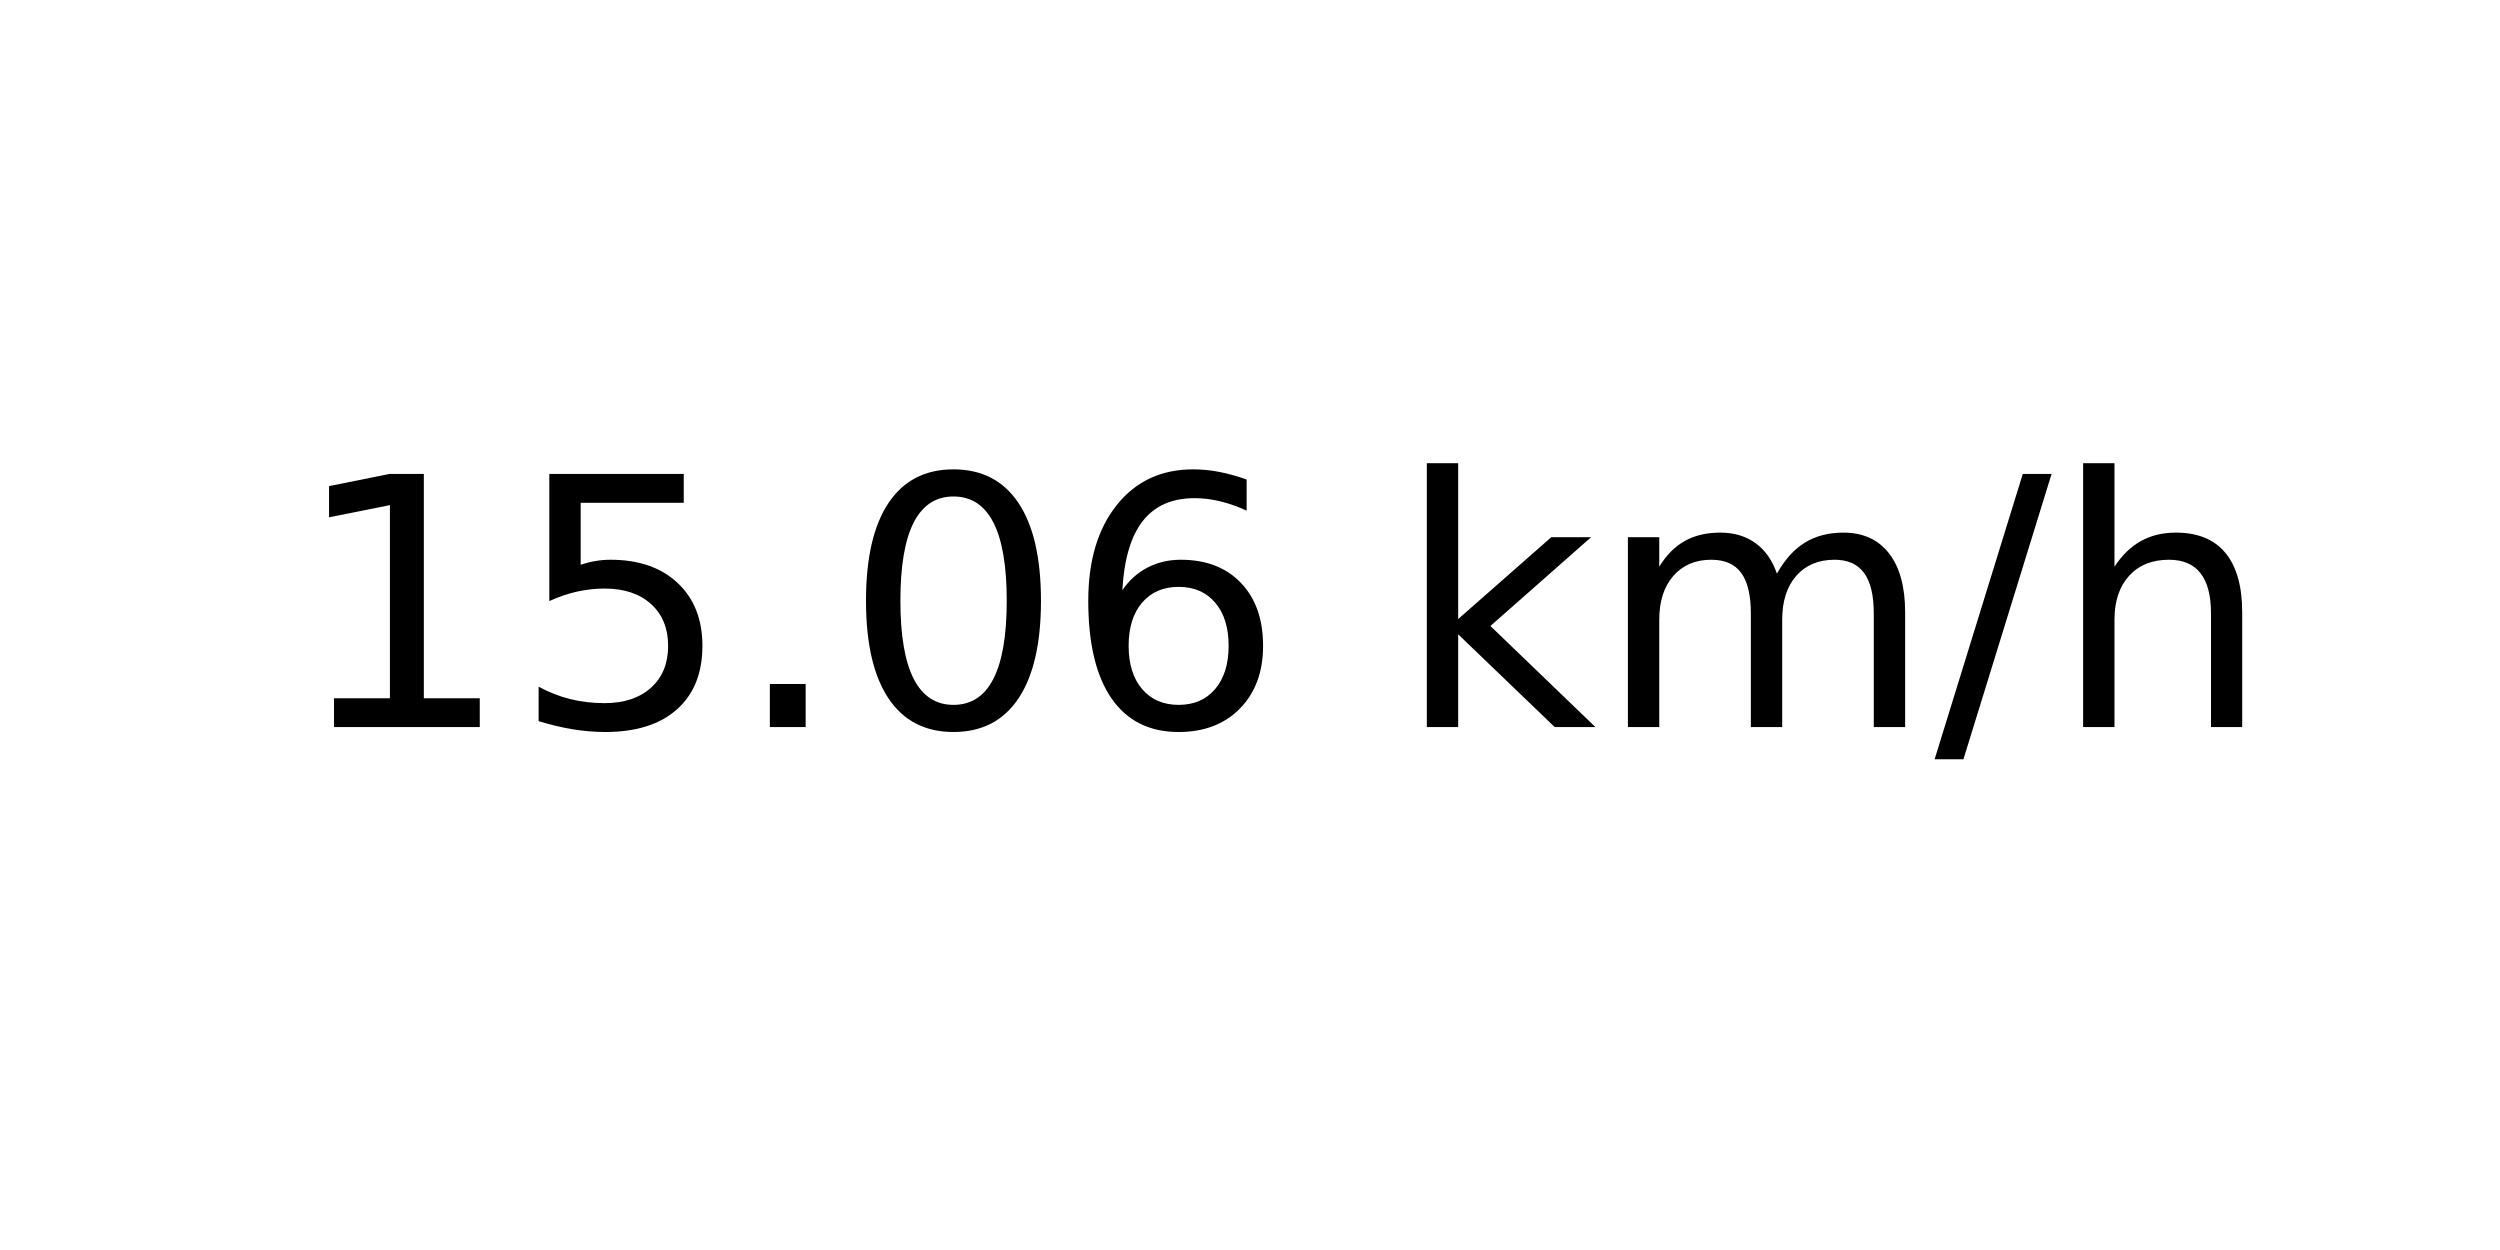
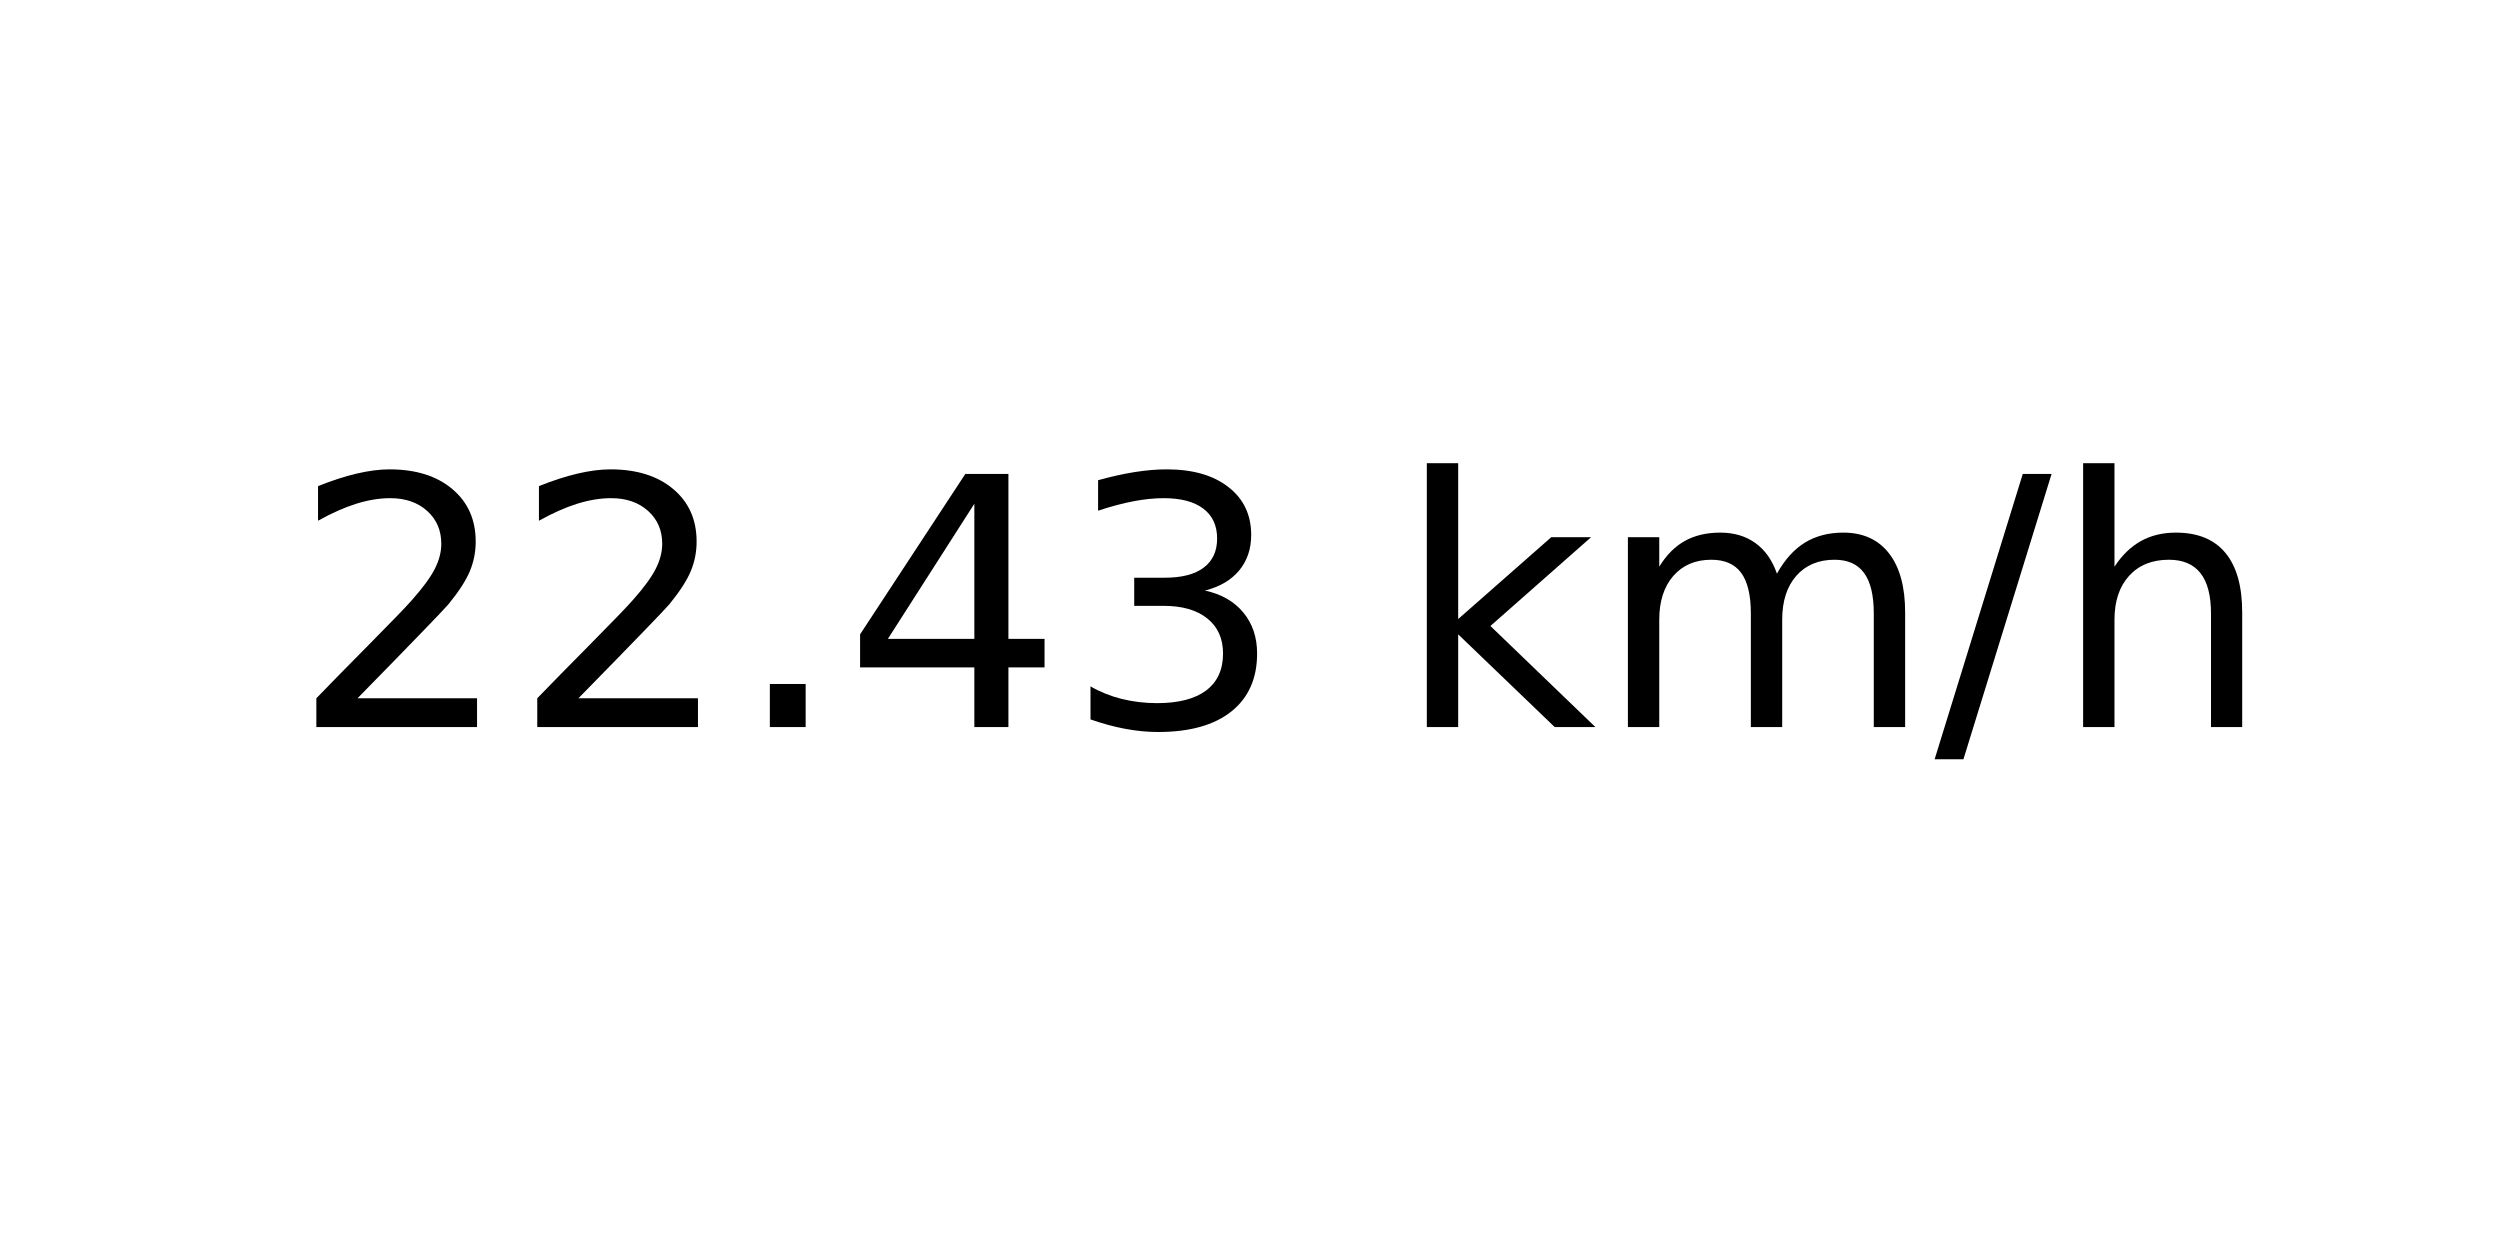
<svg xmlns="http://www.w3.org/2000/svg" xmlns:xlink="http://www.w3.org/1999/xlink" width="72pt" height="36pt" viewBox="0 0 72 36" version="1.1">
  <defs>
    <style type="text/css">*{stroke-linejoin: round; stroke-linecap: butt}</style>
  </defs>
  <g id="figure_1">
    <g id="axes_1">
      <g id="text_1">
        <g transform="translate(8.378125 20.93937) scale(0.1 -0.1)">
          <defs>
-             <path id="DejaVuSans-31" d="M 794 531  L 1825 531  L 1825 4091  L 703 3866  L 703 4441  L 1819 4666  L 2450 4666  L 2450 531  L 3481 531  L 3481 0  L 794 0  L 794 531  z " transform="scale(0.015625)" />
-             <path id="DejaVuSans-35" d="M 691 4666  L 3169 4666  L 3169 4134  L 1269 4134  L 1269 2991  Q 1406 3038 1543 3061  Q 1681 3084 1819 3084  Q 2600 3084 3056 2656  Q 3513 2228 3513 1497  Q 3513 744 3044 326  Q 2575 -91 1722 -91  Q 1428 -91 1123 -41  Q 819 9 494 109  L 494 744  Q 775 591 1075 516  Q 1375 441 1709 441  Q 2250 441 2565 725  Q 2881 1009 2881 1497  Q 2881 1984 2565 2268  Q 2250 2553 1709 2553  Q 1456 2553 1204 2497  Q 953 2441 691 2322  L 691 4666  z " transform="scale(0.015625)" />
+             <path id="DejaVuSans-32" d="M 1228 531  L 3431 531  L 3431 0  L 469 0  L 469 531  Q 828 903 1448 1529  Q 2069 2156 2228 2338  Q 2531 2678 2651 2914  Q 2772 3150 2772 3378  Q 2772 3750 2511 3984  Q 2250 4219 1831 4219  Q 1534 4219 1204 4116  Q 875 4013 500 3803  L 500 4441  Q 881 4594 1212 4672  Q 1544 4750 1819 4750  Q 2544 4750 2975 4387  Q 3406 4025 3406 3419  Q 3406 3131 3298 2873  Q 3191 2616 2906 2266  Q 2828 2175 2409 1742  Q 1991 1309 1228 531  z " transform="scale(0.015625)" />
            <path id="DejaVuSans-2e" d="M 684 794  L 1344 794  L 1344 0  L 684 0  L 684 794  z " transform="scale(0.015625)" />
-             <path id="DejaVuSans-30" d="M 2034 4250  Q 1547 4250 1301 3770  Q 1056 3291 1056 2328  Q 1056 1369 1301 889  Q 1547 409 2034 409  Q 2525 409 2770 889  Q 3016 1369 3016 2328  Q 3016 3291 2770 3770  Q 2525 4250 2034 4250  z M 2034 4750  Q 2819 4750 3233 4129  Q 3647 3509 3647 2328  Q 3647 1150 3233 529  Q 2819 -91 2034 -91  Q 1250 -91 836 529  Q 422 1150 422 2328  Q 422 3509 836 4129  Q 1250 4750 2034 4750  z " transform="scale(0.015625)" />
-             <path id="DejaVuSans-36" d="M 2113 2584  Q 1688 2584 1439 2293  Q 1191 2003 1191 1497  Q 1191 994 1439 701  Q 1688 409 2113 409  Q 2538 409 2786 701  Q 3034 994 3034 1497  Q 3034 2003 2786 2293  Q 2538 2584 2113 2584  z M 3366 4563  L 3366 3988  Q 3128 4100 2886 4159  Q 2644 4219 2406 4219  Q 1781 4219 1451 3797  Q 1122 3375 1075 2522  Q 1259 2794 1537 2939  Q 1816 3084 2150 3084  Q 2853 3084 3261 2657  Q 3669 2231 3669 1497  Q 3669 778 3244 343  Q 2819 -91 2113 -91  Q 1303 -91 875 529  Q 447 1150 447 2328  Q 447 3434 972 4092  Q 1497 4750 2381 4750  Q 2619 4750 2861 4703  Q 3103 4656 3366 4563  z " transform="scale(0.015625)" />
+             <path id="DejaVuSans-34" d="M 2419 4116  L 825 1625  L 2419 1625  L 2419 4116  z M 2253 4666  L 3047 4666  L 3047 1625  L 3713 1625  L 3713 1100  L 3047 1100  L 3047 0  L 2419 0  L 2419 1100  L 313 1100  L 313 1709  L 2253 4666  z " transform="scale(0.015625)" />
+             <path id="DejaVuSans-33" d="M 2597 2516  Q 3050 2419 3304 2112  Q 3559 1806 3559 1356  Q 3559 666 3084 287  Q 2609 -91 1734 -91  Q 1441 -91 1130 -33  Q 819 25 488 141  L 488 750  Q 750 597 1062 519  Q 1375 441 1716 441  Q 2309 441 2620 675  Q 2931 909 2931 1356  Q 2931 1769 2642 2001  Q 2353 2234 1838 2234  L 1294 2234  L 1294 2753  L 1863 2753  Q 2328 2753 2575 2939  Q 2822 3125 2822 3475  Q 2822 3834 2567 4026  Q 2313 4219 1838 4219  Q 1578 4219 1281 4162  Q 984 4106 628 3988  L 628 4550  Q 988 4650 1302 4700  Q 1616 4750 1894 4750  Q 2613 4750 3031 4423  Q 3450 4097 3450 3541  Q 3450 3153 3228 2886  Q 3006 2619 2597 2516  z " transform="scale(0.015625)" />
            <path id="DejaVuSans-20" transform="scale(0.015625)" />
            <path id="DejaVuSans-6b" d="M 581 4863  L 1159 4863  L 1159 1991  L 2875 3500  L 3609 3500  L 1753 1863  L 3688 0  L 2938 0  L 1159 1709  L 1159 0  L 581 0  L 581 4863  z " transform="scale(0.015625)" />
            <path id="DejaVuSans-6d" d="M 3328 2828  Q 3544 3216 3844 3400  Q 4144 3584 4550 3584  Q 5097 3584 5394 3201  Q 5691 2819 5691 2113  L 5691 0  L 5113 0  L 5113 2094  Q 5113 2597 4934 2840  Q 4756 3084 4391 3084  Q 3944 3084 3684 2787  Q 3425 2491 3425 1978  L 3425 0  L 2847 0  L 2847 2094  Q 2847 2600 2669 2842  Q 2491 3084 2119 3084  Q 1678 3084 1418 2786  Q 1159 2488 1159 1978  L 1159 0  L 581 0  L 581 3500  L 1159 3500  L 1159 2956  Q 1356 3278 1631 3431  Q 1906 3584 2284 3584  Q 2666 3584 2933 3390  Q 3200 3197 3328 2828  z " transform="scale(0.015625)" />
            <path id="DejaVuSans-2f" d="M 1625 4666  L 2156 4666  L 531 -594  L 0 -594  L 1625 4666  z " transform="scale(0.015625)" />
            <path id="DejaVuSans-68" d="M 3513 2113  L 3513 0  L 2938 0  L 2938 2094  Q 2938 2591 2744 2837  Q 2550 3084 2163 3084  Q 1697 3084 1428 2787  Q 1159 2491 1159 1978  L 1159 0  L 581 0  L 581 4863  L 1159 4863  L 1159 2956  Q 1366 3272 1645 3428  Q 1925 3584 2291 3584  Q 2894 3584 3203 3211  Q 3513 2838 3513 2113  z " transform="scale(0.015625)" />
          </defs>
-           <use xlink:href="#DejaVuSans-31" />
-           <use xlink:href="#DejaVuSans-35" x="63.623" />
+           <use xlink:href="#DejaVuSans-32" />
+           <use xlink:href="#DejaVuSans-32" x="63.623" />
          <use xlink:href="#DejaVuSans-2e" x="127.246" />
-           <use xlink:href="#DejaVuSans-30" x="159.033" />
-           <use xlink:href="#DejaVuSans-36" x="222.656" />
+           <use xlink:href="#DejaVuSans-34" x="159.033" />
+           <use xlink:href="#DejaVuSans-33" x="222.656" />
          <use xlink:href="#DejaVuSans-20" x="286.279" />
          <use xlink:href="#DejaVuSans-6b" x="318.066" />
          <use xlink:href="#DejaVuSans-6d" x="375.977" />
          <use xlink:href="#DejaVuSans-2f" x="473.389" />
          <use xlink:href="#DejaVuSans-68" x="507.08" />
        </g>
      </g>
    </g>
  </g>
</svg>
